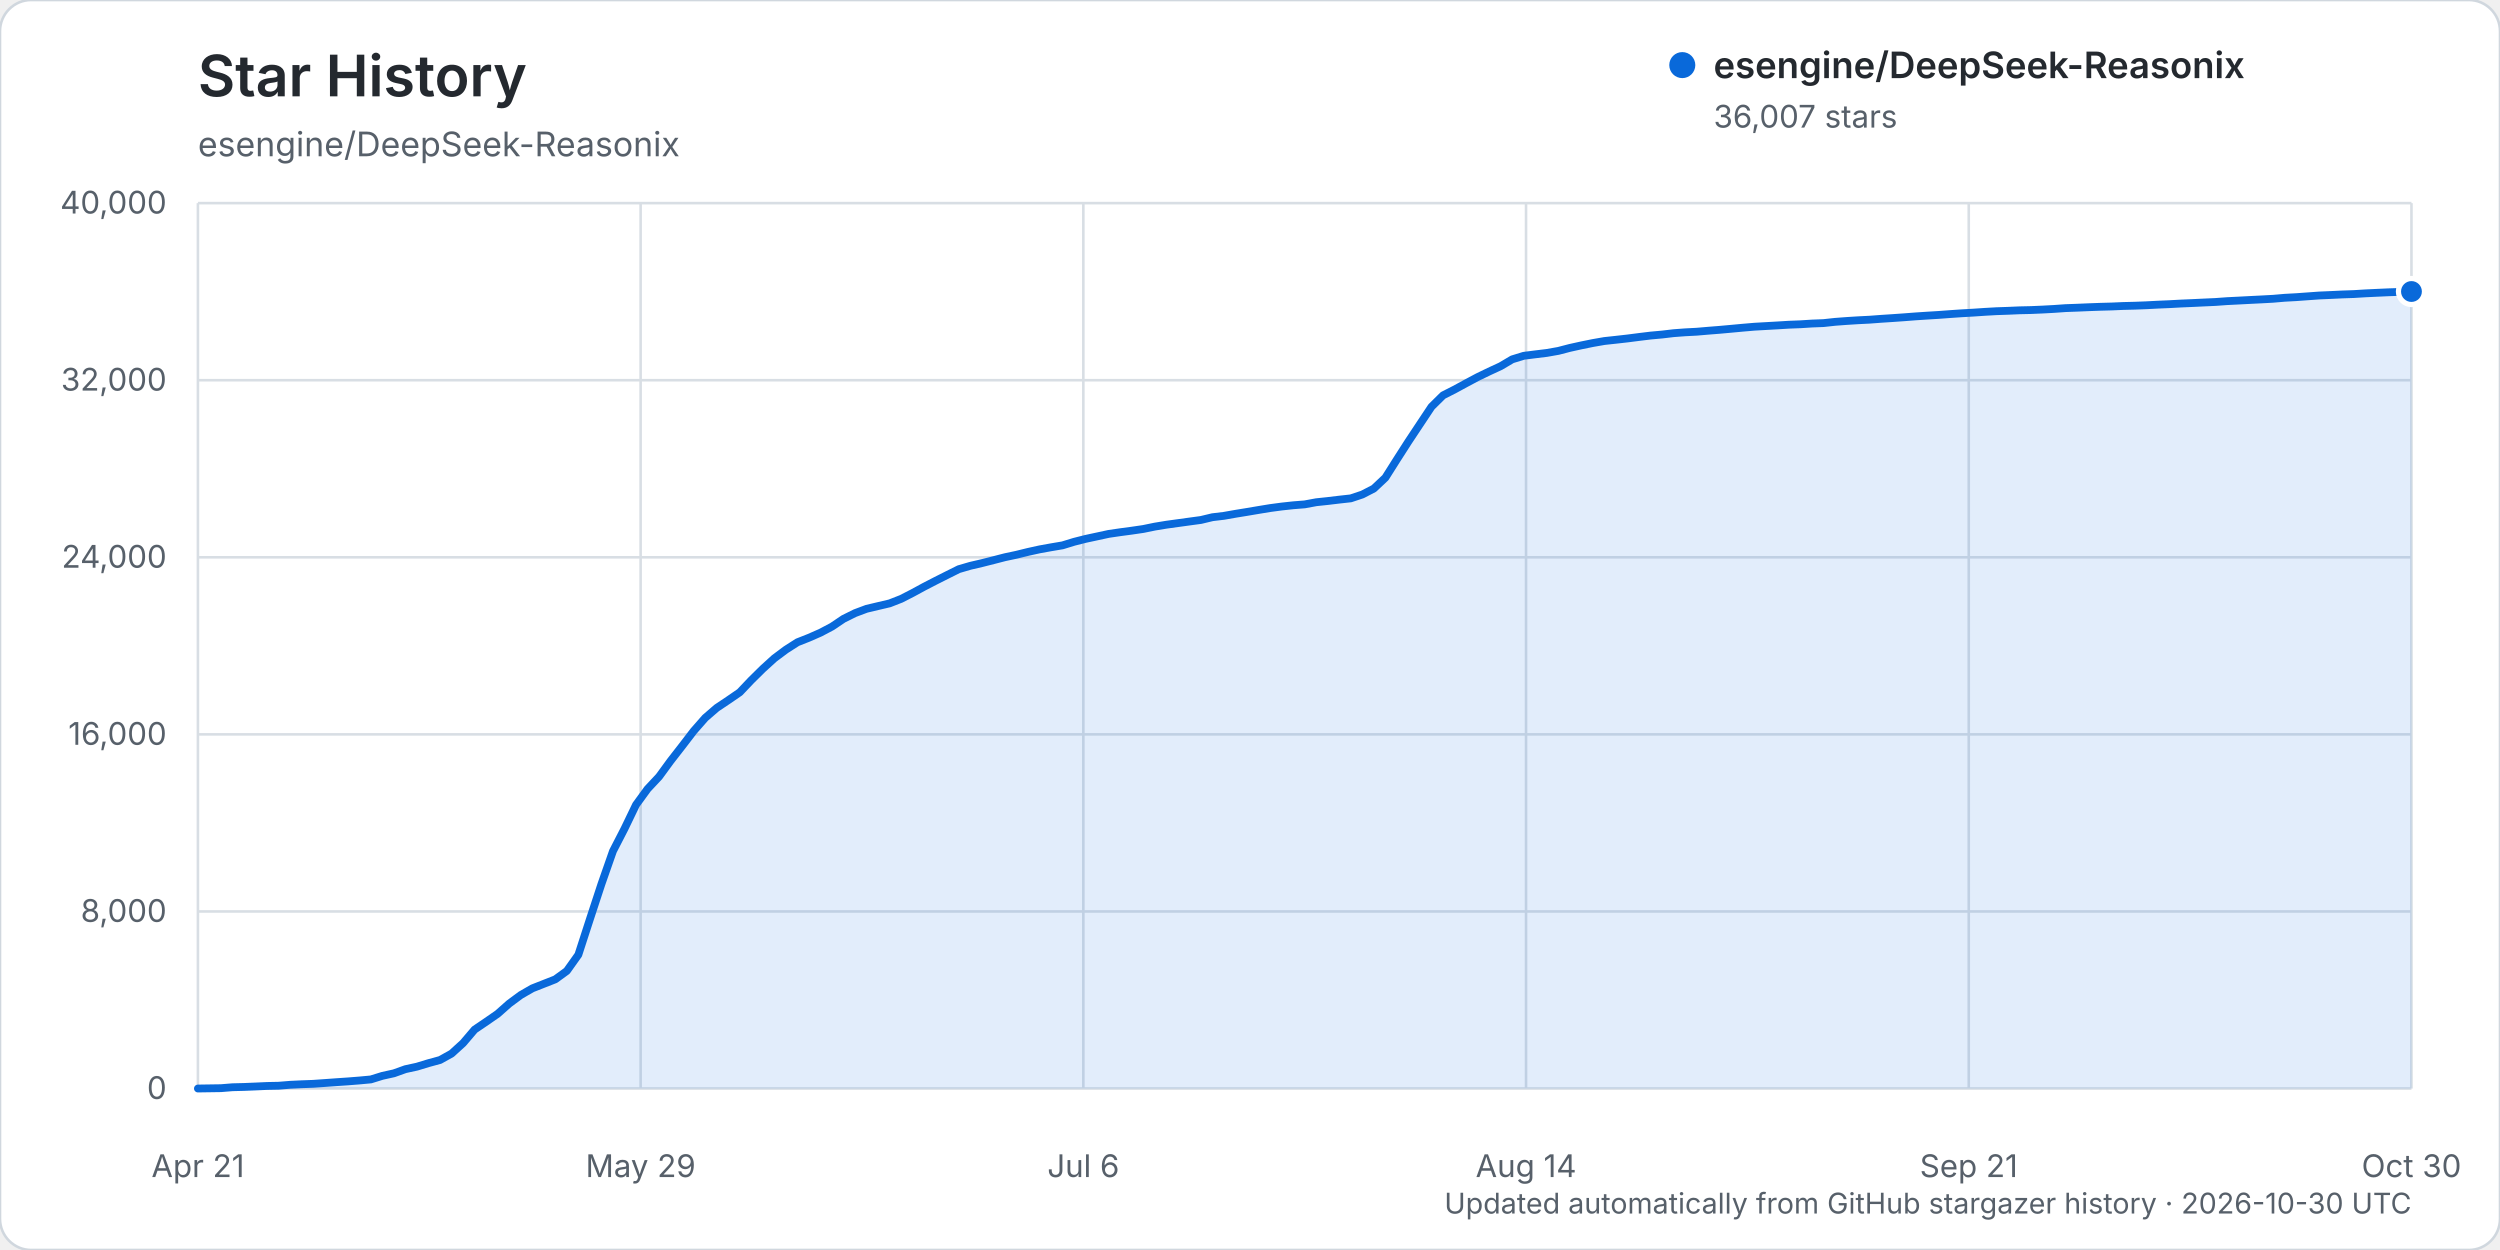
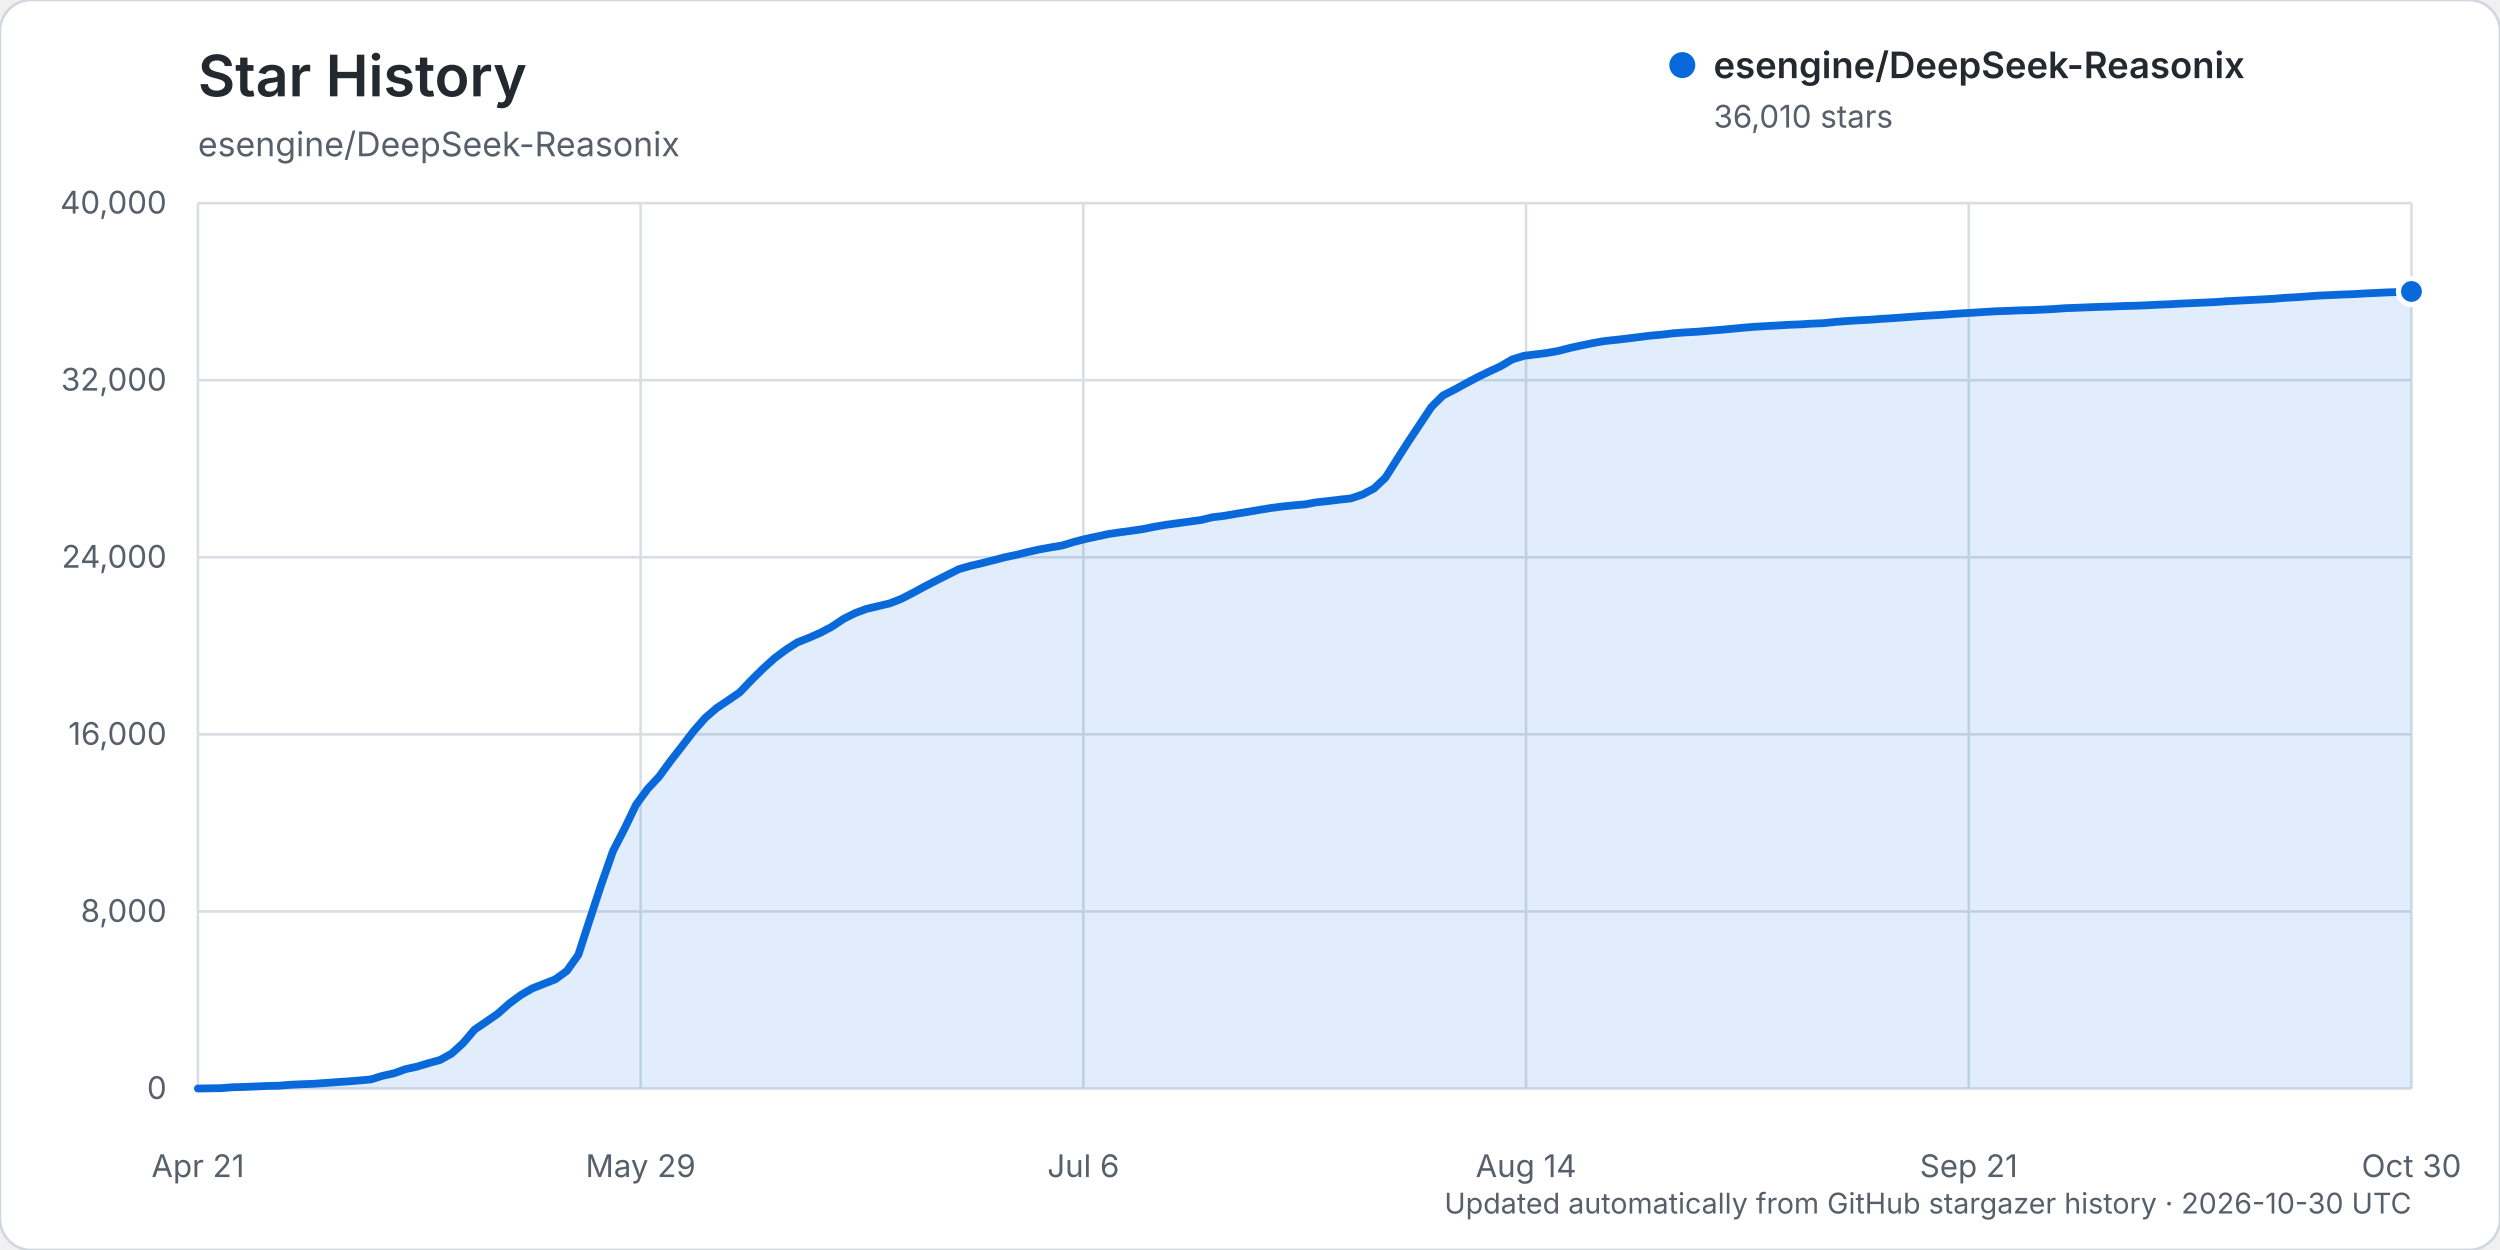
<svg xmlns="http://www.w3.org/2000/svg" width="960" height="480" viewBox="0 0 960 480" role="img" aria-labelledby="title description">
  <rect width="960" height="480" rx="12" fill="#ffffff" stroke="#d0d7de" />
  <text x="76" y="37" fill="#24292f" font-family="-apple-system, BlinkMacSystemFont, 'Segoe UI', sans-serif" font-size="22" font-weight="600">Star History</text>
  <text x="76" y="60" fill="#57606a" font-family="-apple-system, BlinkMacSystemFont, 'Segoe UI', sans-serif" font-size="13">esengine/DeepSeek-Reasonix</text>
  <g font-family="-apple-system, BlinkMacSystemFont, 'Segoe UI', sans-serif">
    <line x1="76" y1="418.00" x2="926" y2="418.00" stroke="#d8dee4" stroke-width="1" />
    <text x="64" y="422.00" text-anchor="end" fill="#57606a" font-size="12">0</text>
    <line x1="76" y1="350.00" x2="926" y2="350.00" stroke="#d8dee4" stroke-width="1" />
    <text x="64" y="354.00" text-anchor="end" fill="#57606a" font-size="12">8,000</text>
    <line x1="76" y1="282.00" x2="926" y2="282.00" stroke="#d8dee4" stroke-width="1" />
    <text x="64" y="286.00" text-anchor="end" fill="#57606a" font-size="12">16,000</text>
    <line x1="76" y1="214.00" x2="926" y2="214.00" stroke="#d8dee4" stroke-width="1" />
    <text x="64" y="218.00" text-anchor="end" fill="#57606a" font-size="12">24,000</text>
    <line x1="76" y1="146.00" x2="926" y2="146.00" stroke="#d8dee4" stroke-width="1" />
    <text x="64" y="150.00" text-anchor="end" fill="#57606a" font-size="12">32,000</text>
    <line x1="76" y1="78.00" x2="926" y2="78.00" stroke="#d8dee4" stroke-width="1" />
    <text x="64" y="82.00" text-anchor="end" fill="#57606a" font-size="12">40,000</text>
    <line x1="76.00" y1="78" x2="76.00" y2="418" stroke="#d8dee4" stroke-width="1" />
    <text x="76.00" y="452" text-anchor="middle" fill="#57606a" font-size="12">Apr 21</text>
    <line x1="246.00" y1="78" x2="246.00" y2="418" stroke="#d8dee4" stroke-width="1" />
    <text x="246.00" y="452" text-anchor="middle" fill="#57606a" font-size="12">May 29</text>
    <line x1="416.00" y1="78" x2="416.00" y2="418" stroke="#d8dee4" stroke-width="1" />
    <text x="416.00" y="452" text-anchor="middle" fill="#57606a" font-size="12">Jul 6</text>
    <line x1="586.00" y1="78" x2="586.00" y2="418" stroke="#d8dee4" stroke-width="1" />
    <text x="586.00" y="452" text-anchor="middle" fill="#57606a" font-size="12">Aug 14</text>
    <line x1="756.00" y1="78" x2="756.00" y2="418" stroke="#d8dee4" stroke-width="1" />
    <text x="756.00" y="452" text-anchor="middle" fill="#57606a" font-size="12">Sep 21</text>
    <line x1="926.00" y1="78" x2="926.00" y2="418" stroke="#d8dee4" stroke-width="1" />
    <text x="926.00" y="452" text-anchor="middle" fill="#57606a" font-size="12">Oct 30</text>
-     <path d="M76.00,417.99 L84.85,417.86 L89.28,417.50 L93.71,417.39 L98.14,417.21 L102.56,417.01 L106.99,416.92 L111.42,416.56 L115.84,416.35 L120.27,416.19 L124.70,415.88 L129.13,415.56 L133.55,415.26 L137.98,414.91 L142.41,414.50 L146.83,413.13 L151.26,412.15 L155.69,410.56 L160.11,409.60 L164.54,408.25 L168.97,407.04 L173.40,404.58 L177.82,400.56 L182.25,395.36 L186.68,392.36 L191.10,389.30 L195.53,385.38 L199.96,382.10 L204.39,379.54 L208.81,377.80 L213.24,376.06 L217.67,372.84 L222.09,366.62 L226.52,352.96 L230.95,339.48 L235.38,326.83 L239.80,318.24 L244.23,309.05 L248.66,302.96 L253.08,298.24 L257.51,292.18 L261.94,286.49 L266.36,280.72 L270.79,275.67 L275.22,271.84 L279.65,268.88 L284.07,265.84 L288.50,261.18 L292.93,256.81 L297.35,252.79 L301.78,249.48 L306.21,246.64 L310.64,244.89 L315.06,242.95 L319.49,240.61 L323.92,237.63 L328.34,235.44 L332.77,233.78 L337.20,232.73 L341.63,231.69 L346.05,229.96 L350.48,227.69 L354.91,225.28 L359.33,223.00 L363.76,220.77 L368.19,218.56 L372.61,217.27 L377.04,216.24 L381.47,215.12 L385.90,213.97 L390.32,213.03 L394.75,211.94 L399.18,210.96 L403.60,210.16 L408.03,209.41 L412.46,208.05 L416.89,206.93 L421.31,205.98 L425.74,205.02 L430.17,204.37 L434.59,203.78 L439.02,203.13 L443.45,202.22 L447.88,201.49 L452.30,200.88 L456.73,200.27 L461.16,199.67 L465.58,198.61 L470.01,198.08 L474.44,197.30 L478.86,196.58 L483.29,195.83 L487.72,195.10 L492.15,194.51 L496.57,194.03 L501.00,193.68 L505.43,192.86 L509.85,192.39 L514.28,191.86 L518.71,191.37 L523.14,189.89 L527.56,187.60 L531.99,183.43 L536.42,176.42 L540.84,169.53 L545.27,162.85 L549.70,156.19 L554.13,151.82 L558.55,149.57 L562.98,147.16 L567.41,144.80 L571.83,142.66 L576.26,140.61 L580.69,137.99 L585.11,136.63 L589.54,136.07 L593.97,135.53 L598.40,134.75 L602.82,133.60 L607.25,132.62 L611.68,131.72 L616.10,130.95 L620.53,130.47 L624.96,129.97 L629.39,129.40 L633.81,128.86 L638.24,128.46 L642.67,127.94 L647.09,127.61 L651.52,127.38 L655.95,127.00 L660.38,126.65 L664.80,126.25 L669.23,125.84 L673.66,125.46 L678.08,125.21 L682.51,124.96 L686.94,124.69 L691.36,124.52 L695.79,124.24 L700.22,124.07 L704.65,123.59 L709.07,123.26 L713.50,122.98 L717.93,122.76 L722.35,122.43 L726.78,122.14 L731.21,121.83 L735.64,121.49 L740.06,121.20 L744.49,120.93 L748.92,120.60 L753.34,120.30 L757.77,120.05 L762.20,119.75 L766.63,119.50 L771.05,119.35 L775.48,119.16 L779.91,119.06 L784.33,118.87 L788.76,118.63 L793.19,118.32 L797.61,118.16 L802.04,117.97 L806.47,117.81 L810.90,117.69 L815.32,117.50 L819.75,117.39 L824.18,117.22 L828.60,116.99 L833.03,116.80 L837.46,116.56 L841.89,116.37 L846.31,116.16 L850.74,115.96 L855.17,115.64 L859.59,115.42 L864.02,115.19 L868.45,114.97 L872.88,114.73 L877.30,114.35 L881.73,114.11 L886.16,113.79 L890.58,113.47 L895.01,113.28 L899.44,113.07 L903.86,112.92 L908.29,112.65 L912.72,112.44 L917.15,112.24 L921.57,112.09 L926.00,111.94 L926.00,418.00 L76.00,418.00 Z" fill="#0969da" opacity="0.12" />
-     <path d="M76.00,417.99 L84.85,417.86 L89.28,417.50 L93.71,417.39 L98.14,417.21 L102.56,417.01 L106.99,416.92 L111.42,416.56 L115.84,416.35 L120.27,416.19 L124.70,415.88 L129.13,415.56 L133.55,415.26 L137.98,414.91 L142.41,414.50 L146.83,413.13 L151.26,412.15 L155.69,410.56 L160.11,409.60 L164.54,408.25 L168.97,407.04 L173.40,404.58 L177.82,400.56 L182.25,395.36 L186.68,392.36 L191.10,389.30 L195.53,385.38 L199.96,382.10 L204.39,379.54 L208.81,377.80 L213.24,376.06 L217.67,372.84 L222.09,366.62 L226.52,352.96 L230.95,339.48 L235.38,326.83 L239.80,318.24 L244.23,309.05 L248.66,302.96 L253.08,298.24 L257.51,292.18 L261.94,286.49 L266.36,280.72 L270.79,275.67 L275.22,271.84 L279.65,268.88 L284.07,265.84 L288.50,261.18 L292.93,256.81 L297.35,252.79 L301.78,249.48 L306.21,246.64 L310.64,244.89 L315.06,242.95 L319.49,240.61 L323.92,237.63 L328.34,235.44 L332.77,233.78 L337.20,232.73 L341.63,231.69 L346.05,229.96 L350.48,227.69 L354.91,225.28 L359.33,223.00 L363.76,220.77 L368.19,218.56 L372.61,217.27 L377.04,216.24 L381.47,215.12 L385.90,213.97 L390.32,213.03 L394.75,211.94 L399.18,210.96 L403.60,210.16 L408.03,209.41 L412.46,208.05 L416.89,206.93 L421.31,205.98 L425.74,205.02 L430.17,204.37 L434.59,203.78 L439.02,203.13 L443.45,202.22 L447.88,201.49 L452.30,200.88 L456.73,200.27 L461.16,199.67 L465.58,198.61 L470.01,198.08 L474.44,197.30 L478.86,196.58 L483.29,195.83 L487.72,195.10 L492.15,194.51 L496.57,194.03 L501.00,193.68 L505.43,192.86 L509.85,192.39 L514.28,191.86 L518.71,191.37 L523.14,189.89 L527.56,187.60 L531.99,183.43 L536.42,176.42 L540.84,169.53 L545.27,162.85 L549.70,156.19 L554.13,151.82 L558.55,149.57 L562.98,147.16 L567.41,144.80 L571.83,142.66 L576.26,140.61 L580.69,137.99 L585.11,136.63 L589.54,136.07 L593.97,135.53 L598.40,134.75 L602.82,133.60 L607.25,132.62 L611.68,131.72 L616.10,130.95 L620.53,130.47 L624.96,129.97 L629.39,129.40 L633.81,128.86 L638.24,128.46 L642.67,127.94 L647.09,127.61 L651.52,127.38 L655.95,127.00 L660.38,126.65 L664.80,126.25 L669.23,125.84 L673.66,125.46 L678.08,125.21 L682.51,124.96 L686.94,124.69 L691.36,124.52 L695.79,124.24 L700.22,124.07 L704.65,123.59 L709.07,123.26 L713.50,122.98 L717.93,122.76 L722.35,122.43 L726.78,122.14 L731.21,121.83 L735.64,121.49 L740.06,121.20 L744.49,120.93 L748.92,120.60 L753.34,120.30 L757.77,120.05 L762.20,119.75 L766.63,119.50 L771.05,119.35 L775.48,119.16 L779.91,119.06 L784.33,118.87 L788.76,118.63 L793.19,118.32 L797.61,118.16 L802.04,117.97 L806.47,117.81 L810.90,117.69 L815.32,117.50 L819.75,117.39 L824.18,117.22 L828.60,116.99 L833.03,116.80 L837.46,116.56 L841.89,116.37 L846.31,116.16 L850.74,115.96 L855.17,115.64 L859.59,115.42 L864.02,115.19 L868.45,114.97 L872.88,114.73 L877.30,114.35 L881.73,114.11 L886.16,113.79 L890.58,113.47 L895.01,113.28 L899.44,113.07 L903.86,112.92 L908.29,112.65 L912.72,112.44 L917.15,112.24 L921.57,112.09 L926.00,111.94" fill="none" stroke="#0969da" stroke-width="3" stroke-linecap="round" stroke-linejoin="round" />
-     <circle cx="926.00" cy="111.94" r="5" fill="#0969da" stroke="#ffffff" stroke-width="2" />
+     <path d="M76.00,417.99 L84.85,417.86 L89.28,417.50 L93.71,417.39 L98.14,417.21 L102.56,417.01 L106.99,416.92 L111.42,416.56 L115.84,416.35 L120.27,416.19 L124.70,415.88 L129.13,415.56 L133.55,415.26 L137.98,414.91 L142.41,414.50 L146.83,413.13 L151.26,412.15 L155.69,410.56 L160.11,409.60 L164.54,408.25 L168.97,407.04 L173.40,404.58 L177.82,400.56 L182.25,395.36 L186.68,392.36 L191.10,389.30 L195.53,385.38 L199.96,382.10 L204.39,379.54 L208.81,377.80 L213.24,376.06 L217.67,372.84 L222.09,366.62 L226.52,352.96 L230.95,339.48 L235.38,326.83 L239.80,318.24 L244.23,309.05 L248.66,302.96 L253.08,298.24 L257.51,292.18 L261.94,286.50 L266.36,280.73 L270.79,275.68 L275.22,271.86 L279.65,268.90 L284.07,265.86 L288.50,261.20 L292.93,256.83 L297.35,252.81 L301.78,249.50 L306.21,246.66 L310.64,244.91 L315.06,242.97 L319.49,240.63 L323.92,237.65 L328.34,235.45 L332.77,233.80 L337.20,232.75 L341.63,231.71 L346.05,229.98 L350.48,227.71 L354.91,225.30 L359.33,223.02 L363.76,220.79 L368.19,218.57 L372.61,217.29 L377.04,216.26 L381.47,215.14 L385.90,213.99 L390.32,213.05 L394.75,211.96 L399.18,210.97 L403.60,210.18 L408.03,209.43 L412.46,208.07 L416.89,206.94 L421.31,206.00 L425.74,205.04 L430.17,204.39 L434.59,203.80 L439.02,203.15 L443.45,202.24 L447.88,201.50 L452.30,200.89 L456.73,200.29 L461.16,199.69 L465.58,198.62 L470.01,198.10 L474.44,197.32 L478.86,196.61 L483.29,195.85 L487.72,195.12 L492.15,194.53 L496.57,194.06 L501.00,193.70 L505.43,192.89 L509.85,192.42 L514.28,191.88 L518.71,191.40 L523.14,189.92 L527.56,187.62 L531.99,183.46 L536.42,176.45 L540.84,169.55 L545.27,162.87 L549.70,156.22 L554.13,151.85 L558.55,149.60 L562.98,147.18 L567.41,144.82 L571.83,142.68 L576.26,140.63 L580.69,138.01 L585.11,136.65 L589.54,136.09 L593.97,135.55 L598.40,134.76 L602.82,133.62 L607.25,132.64 L611.68,131.75 L616.10,130.97 L620.53,130.50 L624.96,129.99 L629.39,129.43 L633.81,128.88 L638.24,128.49 L642.67,127.96 L647.09,127.64 L651.52,127.40 L655.95,127.03 L660.38,126.68 L664.80,126.28 L669.23,125.86 L673.66,125.48 L678.08,125.23 L682.51,124.99 L686.94,124.72 L691.36,124.55 L695.79,124.27 L700.22,124.10 L704.65,123.62 L709.07,123.29 L713.50,123.01 L717.93,122.79 L722.35,122.45 L726.78,122.17 L731.21,121.86 L735.64,121.52 L740.06,121.22 L744.49,120.96 L748.92,120.63 L753.34,120.32 L757.77,120.07 L762.20,119.78 L766.63,119.52 L771.05,119.38 L775.48,119.18 L779.91,119.08 L784.33,118.89 L788.76,118.66 L793.19,118.34 L797.61,118.19 L802.04,117.99 L806.47,117.83 L810.90,117.71 L815.32,117.52 L819.75,117.41 L824.18,117.24 L828.60,117.01 L833.03,116.83 L837.46,116.58 L841.89,116.39 L846.31,116.19 L850.74,115.99 L855.17,115.66 L859.59,115.44 L864.02,115.21 L868.45,114.99 L872.88,114.75 L877.30,114.38 L881.73,114.13 L886.16,113.82 L890.58,113.50 L895.01,113.31 L899.44,113.10 L903.86,112.94 L908.29,112.67 L912.72,112.47 L917.15,112.26 L921.57,112.12 L926.00,111.92 L926.00,418.00 L76.00,418.00 Z" fill="#0969da" opacity="0.12" />
+     <path d="M76.00,417.99 L84.85,417.86 L89.28,417.50 L93.71,417.39 L98.14,417.21 L102.56,417.01 L106.99,416.92 L111.42,416.56 L115.84,416.35 L120.27,416.19 L124.70,415.88 L129.13,415.56 L133.55,415.26 L137.98,414.91 L142.41,414.50 L146.83,413.13 L151.26,412.15 L155.69,410.56 L160.11,409.60 L164.54,408.25 L168.97,407.04 L173.40,404.58 L177.82,400.56 L182.25,395.36 L186.68,392.36 L191.10,389.30 L195.53,385.38 L199.96,382.10 L204.39,379.54 L208.81,377.80 L213.24,376.06 L217.67,372.84 L222.09,366.62 L226.52,352.96 L230.95,339.48 L235.38,326.83 L239.80,318.24 L244.23,309.05 L248.66,302.96 L253.08,298.24 L257.51,292.18 L261.94,286.50 L266.36,280.73 L270.79,275.68 L275.22,271.86 L279.65,268.90 L284.07,265.86 L288.50,261.20 L292.93,256.83 L297.35,252.81 L301.78,249.50 L306.21,246.66 L310.64,244.91 L315.06,242.97 L319.49,240.63 L323.92,237.65 L328.34,235.45 L332.77,233.80 L337.20,232.75 L341.63,231.71 L346.05,229.98 L350.48,227.71 L354.91,225.30 L359.33,223.02 L363.76,220.79 L368.19,218.57 L372.61,217.29 L377.04,216.26 L381.47,215.14 L385.90,213.99 L390.32,213.05 L394.75,211.96 L399.18,210.97 L403.60,210.18 L408.03,209.43 L412.46,208.07 L416.89,206.94 L421.31,206.00 L425.74,205.04 L430.17,204.39 L434.59,203.80 L439.02,203.15 L443.45,202.24 L447.88,201.50 L452.30,200.89 L456.73,200.29 L461.16,199.69 L465.58,198.62 L470.01,198.10 L474.44,197.32 L478.86,196.61 L483.29,195.85 L487.72,195.12 L492.15,194.53 L496.57,194.06 L501.00,193.70 L505.43,192.89 L509.85,192.42 L514.28,191.88 L518.71,191.40 L523.14,189.92 L527.56,187.62 L531.99,183.46 L536.42,176.45 L540.84,169.55 L545.27,162.87 L549.70,156.22 L554.13,151.85 L558.55,149.60 L562.98,147.18 L567.41,144.82 L571.83,142.68 L576.26,140.63 L580.69,138.01 L585.11,136.65 L589.54,136.09 L593.97,135.55 L598.40,134.76 L602.82,133.62 L607.25,132.64 L611.68,131.75 L616.10,130.97 L620.53,130.50 L624.96,129.99 L629.39,129.43 L633.81,128.88 L638.24,128.49 L642.67,127.96 L647.09,127.64 L651.52,127.40 L655.95,127.03 L660.38,126.68 L664.80,126.28 L669.23,125.86 L673.66,125.48 L678.08,125.23 L682.51,124.99 L686.94,124.72 L691.36,124.55 L695.79,124.27 L700.22,124.10 L704.65,123.62 L709.07,123.29 L713.50,123.01 L717.93,122.79 L722.35,122.45 L726.78,122.17 L731.21,121.86 L735.64,121.52 L740.06,121.22 L744.49,120.96 L748.92,120.63 L753.34,120.32 L757.77,120.07 L762.20,119.78 L766.63,119.52 L771.05,119.38 L775.48,119.18 L779.91,119.08 L784.33,118.89 L788.76,118.66 L793.19,118.34 L797.61,118.19 L802.04,117.99 L806.47,117.83 L810.90,117.71 L815.32,117.52 L819.75,117.41 L824.18,117.24 L828.60,117.01 L833.03,116.83 L837.46,116.58 L841.89,116.39 L846.31,116.19 L850.74,115.99 L855.17,115.66 L859.59,115.44 L864.02,115.21 L868.45,114.99 L872.88,114.75 L877.30,114.38 L881.73,114.13 L886.16,113.82 L890.58,113.50 L895.01,113.31 L899.44,113.10 L903.86,112.94 L908.29,112.67 L912.72,112.47 L917.15,112.26 L921.57,112.12 L926.00,111.92" fill="none" stroke="#0969da" stroke-width="3" stroke-linecap="round" stroke-linejoin="round" />
+     <circle cx="926.00" cy="111.92" r="5" fill="#0969da" stroke="#ffffff" stroke-width="2" />
    <g transform="translate(646, 25)">
      <circle cx="0" cy="0" r="5" fill="#0969da" />
      <text x="12" y="5" fill="#24292f" font-size="14" font-weight="600">esengine/DeepSeek-Reasonix</text>
-       <text x="12" y="24" fill="#57606a" font-size="12">36,007 stars</text>
+       <text x="12" y="24" fill="#57606a" font-size="12">36,010 stars</text>
    </g>
    <text x="926" y="466" text-anchor="end" fill="#57606a" font-size="11">Updated automatically from GitHub stargazer history · 2026-10-30 UTC</text>
  </g>
</svg>
